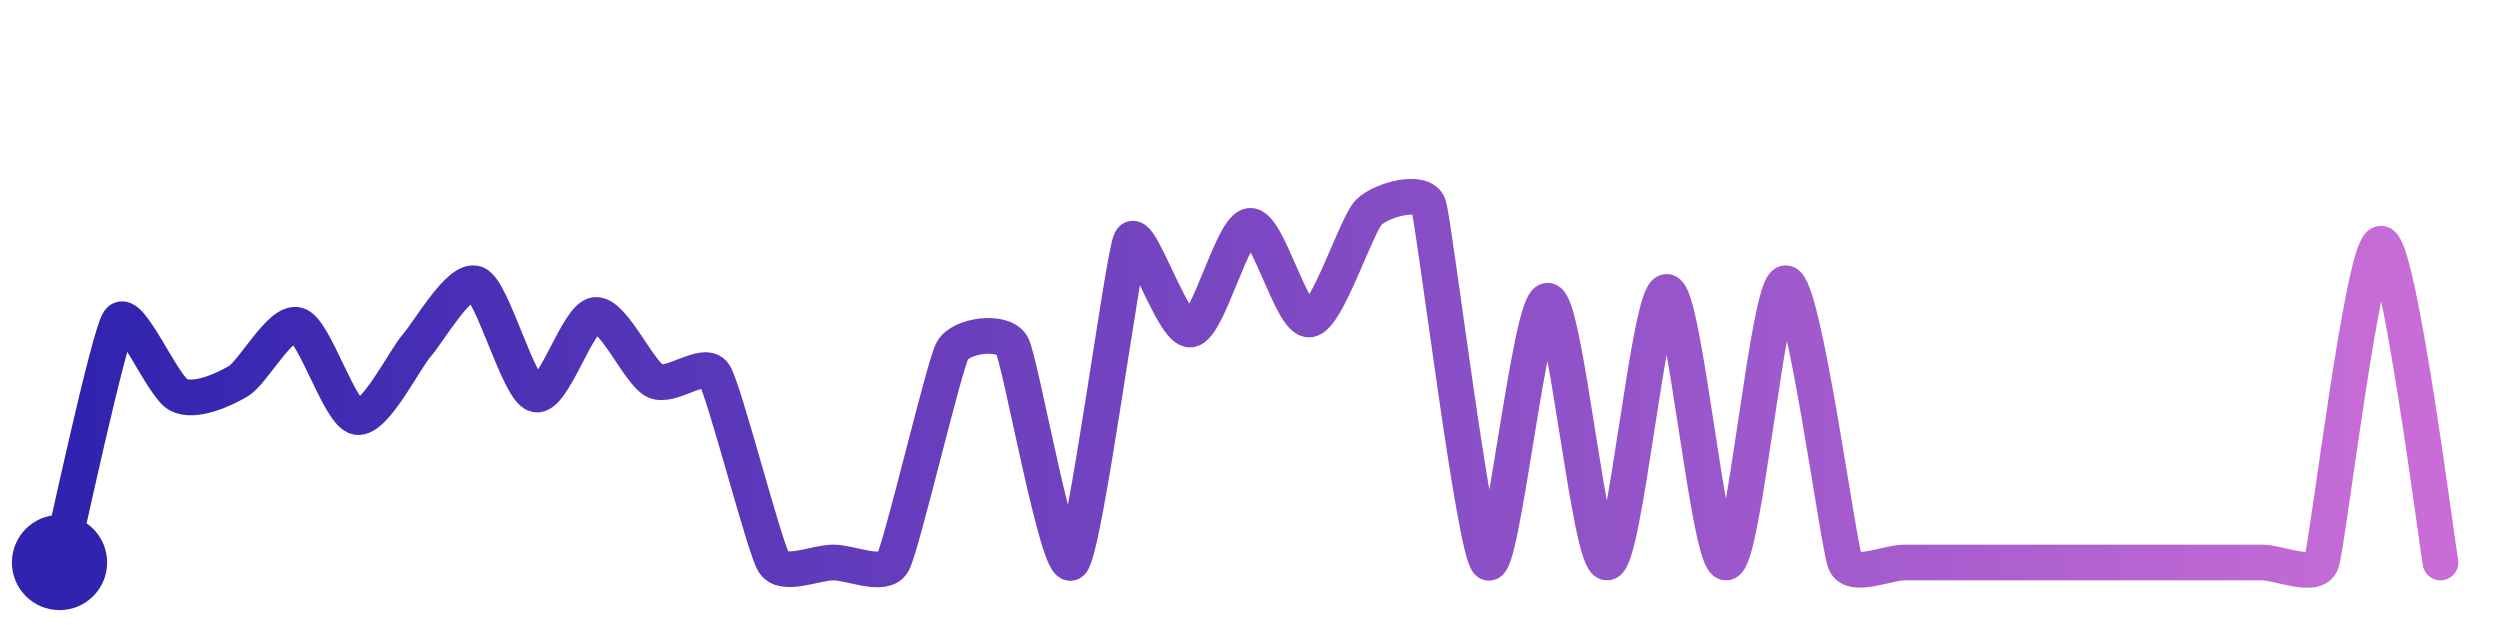
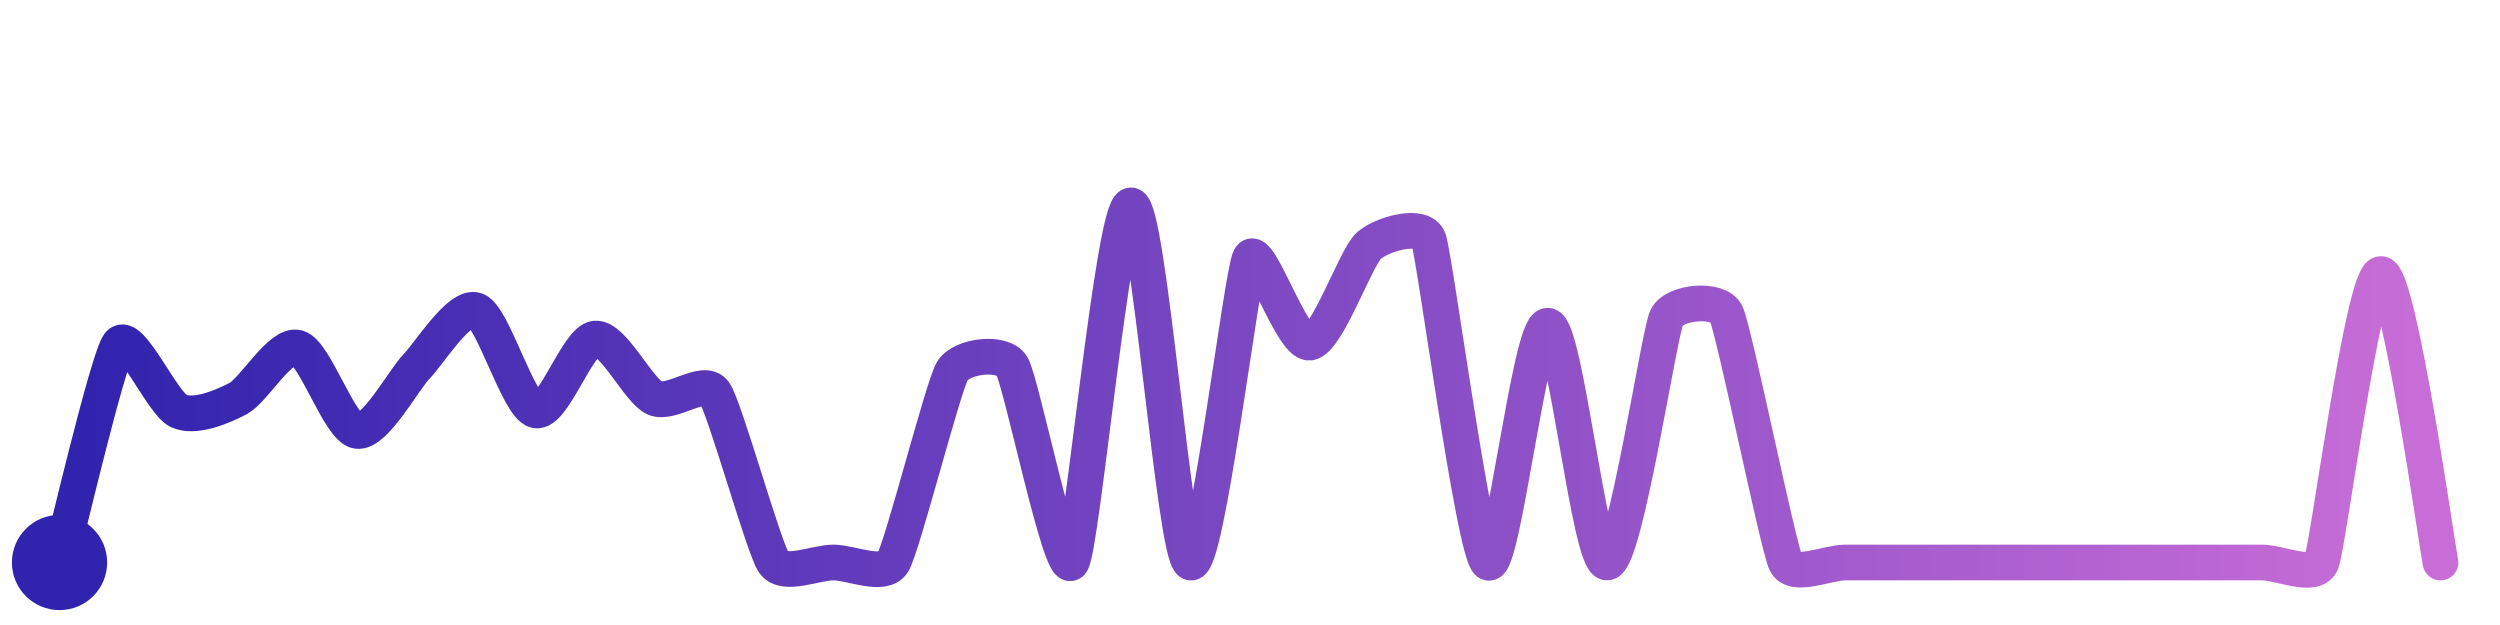
<svg xmlns="http://www.w3.org/2000/svg" width="200" height="50" viewBox="0 0 210 50">
  <defs>
    <linearGradient id="stroke" x1="0%" y1="0%" x2="100%" y2="0%">
      <stop stop-color="#3023AE" offset="0%" />
      <stop stop-color="#C86DD7" offset="100%" />
    </linearGradient>
  </defs>
-   <path stroke="url(#stroke)" stroke-width="3" stroke-linejoin="round" stroke-linecap="round" d="M5.00 46 C 5.36 44.54, 9.13 26.94, 10.00 25.71 S 13.66 31.25, 15.00 31.92 S 18.71 31.54, 20.00 30.78 S 23.56 25.63, 25.00 26.06 S 28.52 33.53, 30.00 33.78 S 34.00 28.90, 35.00 27.78 S 38.61 22.02, 40.00 22.59 S 43.55 31.50, 45.00 31.88 S 48.51 25.38, 50.00 25.21 S 53.66 30.07, 55.00 30.74 S 59.18 28.95, 60.00 30.20 S 64.20 44.73, 65.00 46.00 S 68.50 46.00, 70.00 46.00 S 74.26 47.31, 75.00 46.00 S 79.28 29.53, 80.00 28.21 S 84.26 26.44, 85.00 27.75 S 88.88 46.99, 90.00 46.00 S 94.32 20.26, 95.00 18.93 S 98.51 26.60, 100.00 26.43 S 103.51 17.84, 105.00 17.72 S 108.51 25.76, 110.00 25.59 S 113.92 17.60, 115.00 16.56 S 119.52 14.58, 120.00 16.00 S 123.83 45.06, 125.00 46.00 S 128.50 24.01, 130.00 24.01 S 133.50 46.11, 135.00 46.00 S 138.50 23.27, 140.00 23.27 S 143.50 46.11, 145.00 46.00 S 148.50 22.54, 150.00 22.54 S 154.41 44.62, 155.00 46.00 S 158.50 46.00, 160.00 46.00 S 163.50 46.00, 165.00 46.00 S 168.50 46.00, 170.00 46.00 S 173.50 46.00, 175.00 46.00 S 178.50 46.00, 180.00 46.00 S 183.50 46.00, 185.00 46.00 S 188.50 46.00, 190.00 46.00 S 194.48 47.41, 195.00 46.00 S 198.50 19.22, 200.00 19.22 S 204.72 44.53, 205.00 46.00" fill="none">
-     <animate attributeName="stroke-dashoffset" from="508.648" to="0" dur="2.2s" />
-     <animate attributeName="stroke-dasharray" from="508.648" to="508.648" />
+   <path stroke="url(#stroke)" stroke-width="3" stroke-linejoin="round" stroke-linecap="round" d="M5.00 46 C 5.39 44.55, 9.07 28.83, 10.00 27.65 S 13.64 32.64, 15.00 33.27 S 18.67 32.93, 20.00 32.23 S 23.55 27.57, 25.00 27.96 S 28.52 34.72, 30.00 34.95 S 33.95 30.58, 35.00 29.52 S 38.59 24.30, 40.00 24.82 S 43.54 32.88, 45.00 33.22 S 48.51 27.34, 50.00 27.19 S 53.63 31.58, 55.00 32.19 S 59.12 30.49, 60.00 31.71 S 64.14 44.77, 65.00 46.00 S 68.50 46.00, 70.00 46.00 S 74.21 47.27, 75.00 46.00 S 79.22 31.19, 80.00 29.91 S 84.21 28.21, 85.00 29.49 S 89.11 47.20, 90.00 46.00 S 93.50 16.00, 95.00 16.00 S 98.63 45.39, 100.00 46.00 S 104.29 21.73, 105.00 20.41 S 108.51 27.69, 110.00 27.53 S 113.87 20.35, 115.00 19.37 S 119.47 17.45, 120.00 18.86 S 123.79 45.12, 125.00 46.00 S 128.50 26.11, 130.00 26.11 S 133.50 46.10, 135.00 46.00 S 139.35 26.78, 140.00 25.43 S 144.34 23.75, 145.00 25.10 S 149.35 44.65, 150.00 46.00 S 153.50 46.00, 155.00 46.00 S 158.50 46.00, 160.00 46.00 S 163.50 46.00, 165.00 46.00 S 168.50 46.00, 170.00 46.00 S 173.50 46.00, 175.00 46.00 S 178.50 46.00, 180.00 46.00 S 183.50 46.00, 185.00 46.00 S 188.50 46.00, 190.00 46.00 S 194.43 47.39, 195.00 46.00 S 198.50 21.77, 200.00 21.77 S 204.70 44.53, 205.00 46.00" fill="none">
+     <animate attributeName="stroke-dashoffset" from="483.084" to="0" dur="2.2s" />
+     <animate attributeName="stroke-dasharray" from="483.084" to="483.084" />
  </path>
  <circle r="4" cx="5" cy="46" fill="#3023AE" />
  <circle r="4" cx="205" cy="46" fill="#C86DD7" opacity="0">
    <animate attributeName="opacity" from="0" to="1" dur="0.1s" begin="2.2s" fill="freeze" />
  </circle>
</svg>
